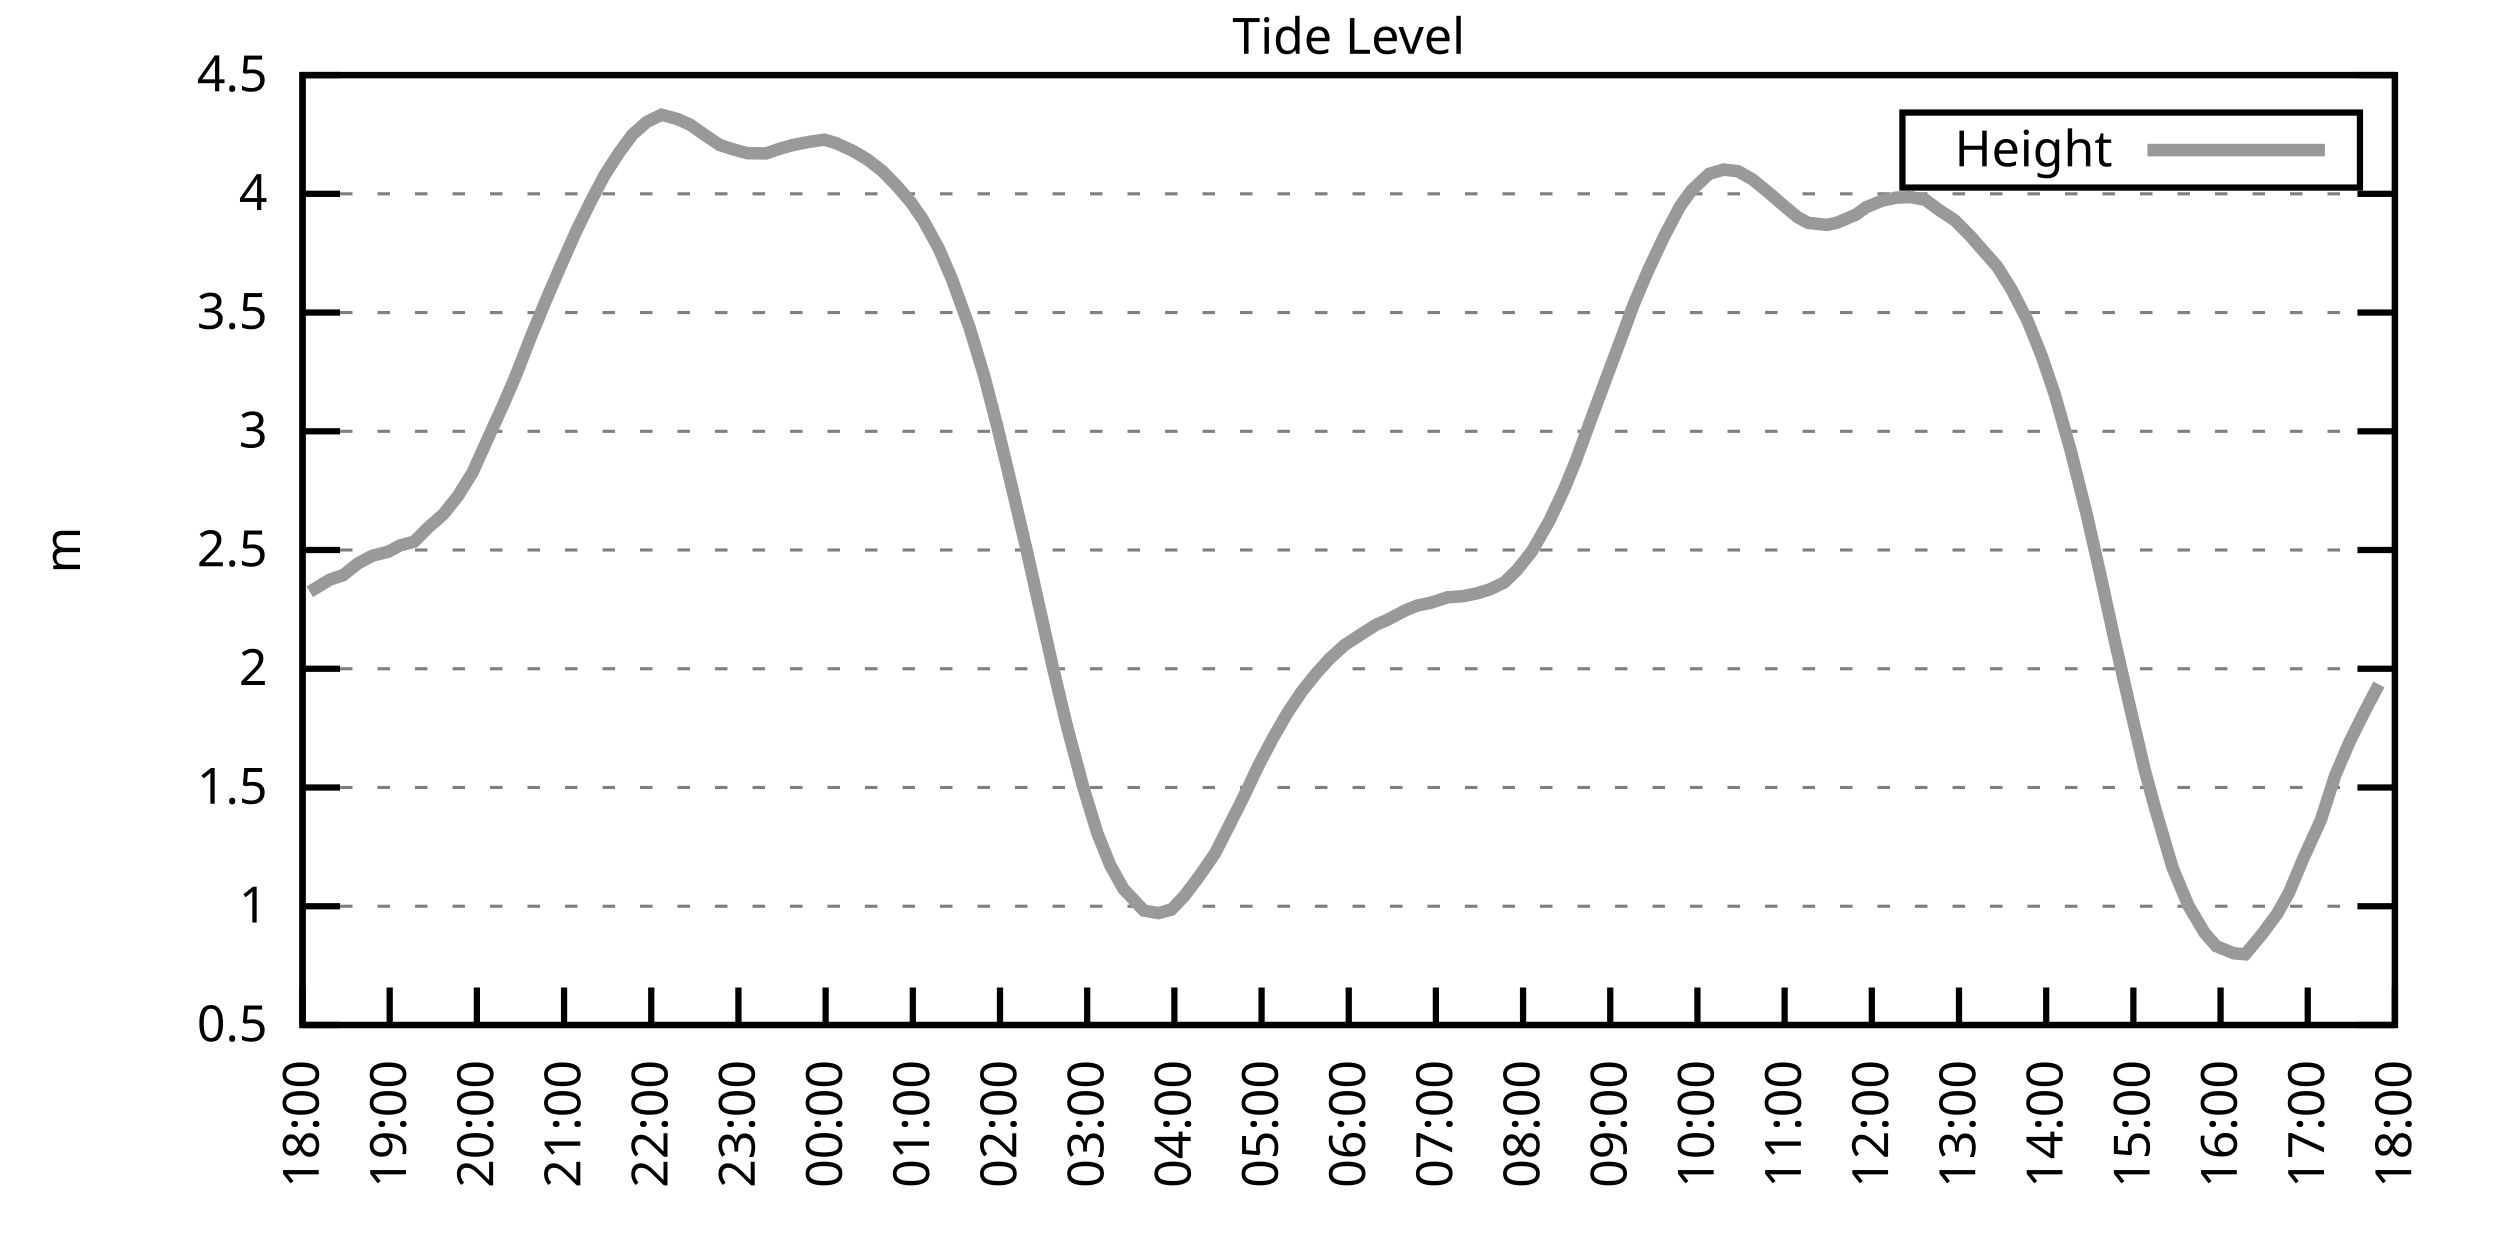
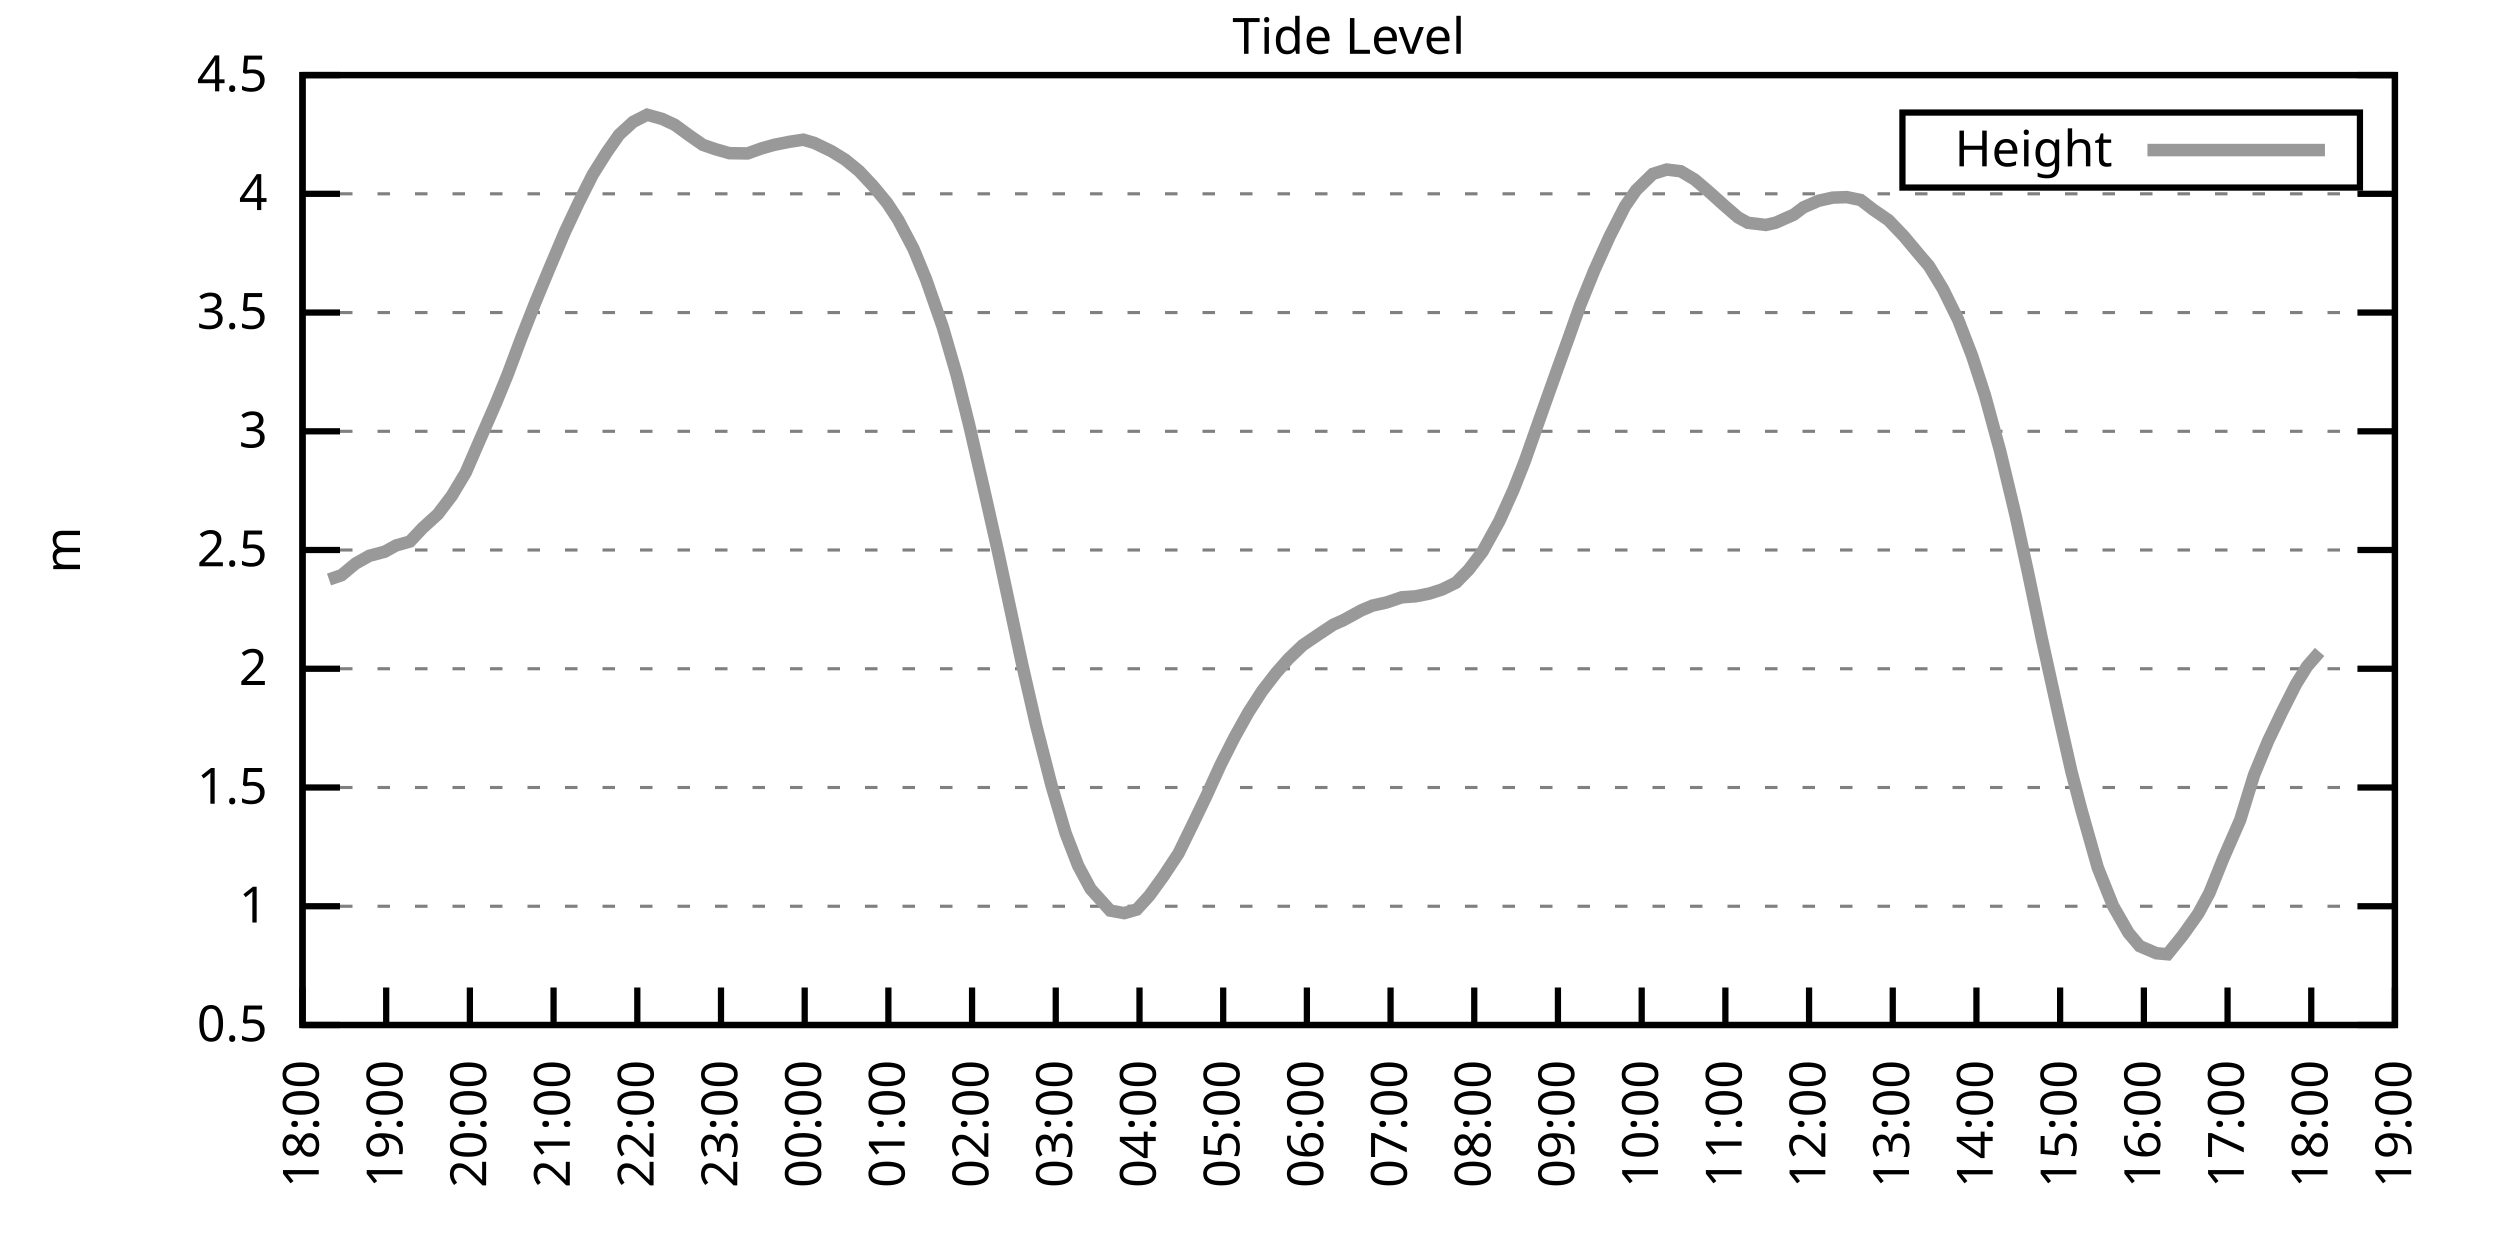
<svg xmlns="http://www.w3.org/2000/svg" xmlns:xlink="http://www.w3.org/1999/xlink" width="400" height="200" viewBox="0 0 400 200">
  <g id="gnuplot_canvas">
    <rect x="0" y="0" width="400" height="200" fill="none" />
    <defs>
      <circle id="gpDot" r="0.5" stroke-width="0.5" stroke="currentColor" />
      <path id="gpPt0" stroke-width="0.333" stroke="currentColor" d="M-1,0 h2 M0,-1 v2" />
      <path id="gpPt1" stroke-width="0.333" stroke="currentColor" d="M-1,-1 L1,1 M1,-1 L-1,1" />
      <path id="gpPt2" stroke-width="0.333" stroke="currentColor" d="M-1,0 L1,0 M0,-1 L0,1 M-1,-1 L1,1 M-1,1 L1,-1" />
      <rect id="gpPt3" stroke-width="0.333" stroke="currentColor" x="-1" y="-1" width="2" height="2" />
      <rect id="gpPt4" stroke-width="0.333" stroke="currentColor" fill="currentColor" x="-1" y="-1" width="2" height="2" />
      <circle id="gpPt5" stroke-width="0.333" stroke="currentColor" cx="0" cy="0" r="1" />
      <use xlink:href="#gpPt5" id="gpPt6" fill="currentColor" stroke="none" />
      <path id="gpPt7" stroke-width="0.333" stroke="currentColor" d="M0,-1.33 L-1.33,0.67 L1.33,0.67 z" />
      <use xlink:href="#gpPt7" id="gpPt8" fill="currentColor" stroke="none" />
      <use xlink:href="#gpPt7" id="gpPt9" stroke="currentColor" transform="rotate(180)" />
      <use xlink:href="#gpPt9" id="gpPt10" fill="currentColor" stroke="none" />
      <use xlink:href="#gpPt3" id="gpPt11" stroke="currentColor" transform="rotate(45)" />
      <use xlink:href="#gpPt11" id="gpPt12" fill="currentColor" stroke="none" />
      <path id="gpPt13" stroke-width="0.333" stroke="currentColor" d="M0,1.330 L1.265,0.411 L0.782,-1.067 L-0.782,-1.076 L-1.265,0.411 z" />
      <use xlink:href="#gpPt13" id="gpPt14" fill="currentColor" stroke="none" />
      <filter id="textbox" filterUnits="objectBoundingBox" x="0" y="0" height="1" width="1">
        <feFlood flood-color="white" flood-opacity="1" result="bgnd" />
        <feComposite in="SourceGraphic" in2="bgnd" operator="atop" />
      </filter>
      <filter id="greybox" filterUnits="objectBoundingBox" x="0" y="0" height="1" width="1">
        <feFlood flood-color="lightgrey" flood-opacity="1" result="grey" />
        <feComposite in="SourceGraphic" in2="grey" operator="atop" />
      </filter>
    </defs>
    <g fill="none" color="white" stroke="currentColor" stroke-width="1.00" stroke-linecap="butt" stroke-linejoin="miter">
</g>
    <g fill="none" color="black" stroke="currentColor" stroke-width="1.00" stroke-linecap="butt" stroke-linejoin="miter">
      <g stroke="none" shape-rendering="crispEdges">
        <polygon fill="rgb(255, 255, 255)" points="48.40,164.00 383.18,164.00 383.18,12.02 48.40,12.02 " />
      </g>
    </g>
    <g fill="none" color="black" stroke="currentColor" stroke-width="1.00" stroke-linecap="butt" stroke-linejoin="miter">
</g>
    <g fill="none" color="black" stroke="black" stroke-width="0.50" stroke-linecap="butt" stroke-linejoin="miter">
</g>
    <g fill="none" color="gray" stroke="currentColor" stroke-width="0.50" stroke-linecap="butt" stroke-linejoin="miter">
      <path stroke="gray" stroke-dasharray="2,4" class="gridline" d="M48.40,164.00 L383.19,164.00  " />
    </g>
    <g fill="none" color="gray" stroke="gray" stroke-width="1.00" stroke-linecap="butt" stroke-linejoin="miter">
</g>
    <g fill="none" color="black" stroke="currentColor" stroke-width="1.00" stroke-linecap="butt" stroke-linejoin="miter">
      <path stroke="black" d="M48.40,164.00 L54.40,164.00 M383.19,164.00 L377.19,164.00  " />
      <g transform="translate(42.80,166.60)" stroke="none" fill="black" font-family="Sans" font-size="8.00" text-anchor="end">
        <text>
          <tspan font-family="Sans"> 0.5</tspan>
        </text>
      </g>
    </g>
    <g fill="none" color="black" stroke="currentColor" stroke-width="1.00" stroke-linecap="butt" stroke-linejoin="miter">
</g>
    <g fill="none" color="black" stroke="black" stroke-width="0.50" stroke-linecap="butt" stroke-linejoin="miter">
</g>
    <g fill="none" color="gray" stroke="currentColor" stroke-width="0.50" stroke-linecap="butt" stroke-linejoin="miter">
      <path stroke="gray" stroke-dasharray="2,4" class="gridline" d="M48.40,145.00 L383.19,145.00  " />
    </g>
    <g fill="none" color="gray" stroke="gray" stroke-width="1.00" stroke-linecap="butt" stroke-linejoin="miter">
</g>
    <g fill="none" color="black" stroke="currentColor" stroke-width="1.00" stroke-linecap="butt" stroke-linejoin="miter">
      <path stroke="black" d="M48.40,145.00 L54.40,145.00 M383.19,145.00 L377.19,145.00  " />
      <g transform="translate(42.80,147.60)" stroke="none" fill="black" font-family="Sans" font-size="8.00" text-anchor="end">
        <text>
          <tspan font-family="Sans"> 1</tspan>
        </text>
      </g>
    </g>
    <g fill="none" color="black" stroke="currentColor" stroke-width="1.00" stroke-linecap="butt" stroke-linejoin="miter">
</g>
    <g fill="none" color="black" stroke="black" stroke-width="0.50" stroke-linecap="butt" stroke-linejoin="miter">
</g>
    <g fill="none" color="gray" stroke="currentColor" stroke-width="0.50" stroke-linecap="butt" stroke-linejoin="miter">
      <path stroke="gray" stroke-dasharray="2,4" class="gridline" d="M48.40,126.00 L383.19,126.00  " />
    </g>
    <g fill="none" color="gray" stroke="gray" stroke-width="1.00" stroke-linecap="butt" stroke-linejoin="miter">
</g>
    <g fill="none" color="black" stroke="currentColor" stroke-width="1.00" stroke-linecap="butt" stroke-linejoin="miter">
      <path stroke="black" d="M48.40,126.00 L54.40,126.00 M383.19,126.00 L377.19,126.00  " />
      <g transform="translate(42.80,128.60)" stroke="none" fill="black" font-family="Sans" font-size="8.00" text-anchor="end">
        <text>
          <tspan font-family="Sans"> 1.5</tspan>
        </text>
      </g>
    </g>
    <g fill="none" color="black" stroke="currentColor" stroke-width="1.00" stroke-linecap="butt" stroke-linejoin="miter">
</g>
    <g fill="none" color="black" stroke="black" stroke-width="0.50" stroke-linecap="butt" stroke-linejoin="miter">
</g>
    <g fill="none" color="gray" stroke="currentColor" stroke-width="0.50" stroke-linecap="butt" stroke-linejoin="miter">
      <path stroke="gray" stroke-dasharray="2,4" class="gridline" d="M48.40,107.00 L383.19,107.00  " />
    </g>
    <g fill="none" color="gray" stroke="gray" stroke-width="1.00" stroke-linecap="butt" stroke-linejoin="miter">
</g>
    <g fill="none" color="black" stroke="currentColor" stroke-width="1.00" stroke-linecap="butt" stroke-linejoin="miter">
      <path stroke="black" d="M48.40,107.00 L54.40,107.00 M383.19,107.00 L377.19,107.00  " />
      <g transform="translate(42.80,109.60)" stroke="none" fill="black" font-family="Sans" font-size="8.00" text-anchor="end">
        <text>
          <tspan font-family="Sans"> 2</tspan>
        </text>
      </g>
    </g>
    <g fill="none" color="black" stroke="currentColor" stroke-width="1.00" stroke-linecap="butt" stroke-linejoin="miter">
</g>
    <g fill="none" color="black" stroke="black" stroke-width="0.50" stroke-linecap="butt" stroke-linejoin="miter">
</g>
    <g fill="none" color="gray" stroke="currentColor" stroke-width="0.50" stroke-linecap="butt" stroke-linejoin="miter">
      <path stroke="gray" stroke-dasharray="2,4" class="gridline" d="M48.40,88.00 L383.19,88.00  " />
    </g>
    <g fill="none" color="gray" stroke="gray" stroke-width="1.00" stroke-linecap="butt" stroke-linejoin="miter">
</g>
    <g fill="none" color="black" stroke="currentColor" stroke-width="1.00" stroke-linecap="butt" stroke-linejoin="miter">
      <path stroke="black" d="M48.40,88.00 L54.40,88.00 M383.19,88.00 L377.19,88.00  " />
      <g transform="translate(42.80,90.60)" stroke="none" fill="black" font-family="Sans" font-size="8.00" text-anchor="end">
        <text>
          <tspan font-family="Sans"> 2.5</tspan>
        </text>
      </g>
    </g>
    <g fill="none" color="black" stroke="currentColor" stroke-width="1.00" stroke-linecap="butt" stroke-linejoin="miter">
</g>
    <g fill="none" color="black" stroke="black" stroke-width="0.50" stroke-linecap="butt" stroke-linejoin="miter">
</g>
    <g fill="none" color="gray" stroke="currentColor" stroke-width="0.50" stroke-linecap="butt" stroke-linejoin="miter">
      <path stroke="gray" stroke-dasharray="2,4" class="gridline" d="M48.40,69.01 L383.19,69.01  " />
    </g>
    <g fill="none" color="gray" stroke="gray" stroke-width="1.00" stroke-linecap="butt" stroke-linejoin="miter">
</g>
    <g fill="none" color="black" stroke="currentColor" stroke-width="1.00" stroke-linecap="butt" stroke-linejoin="miter">
      <path stroke="black" d="M48.40,69.01 L54.40,69.01 M383.19,69.01 L377.19,69.01  " />
      <g transform="translate(42.80,71.61)" stroke="none" fill="black" font-family="Sans" font-size="8.00" text-anchor="end">
        <text>
          <tspan font-family="Sans"> 3</tspan>
        </text>
      </g>
    </g>
    <g fill="none" color="black" stroke="currentColor" stroke-width="1.00" stroke-linecap="butt" stroke-linejoin="miter">
</g>
    <g fill="none" color="black" stroke="black" stroke-width="0.50" stroke-linecap="butt" stroke-linejoin="miter">
</g>
    <g fill="none" color="gray" stroke="currentColor" stroke-width="0.50" stroke-linecap="butt" stroke-linejoin="miter">
      <path stroke="gray" stroke-dasharray="2,4" class="gridline" d="M48.40,50.01 L383.19,50.01  " />
    </g>
    <g fill="none" color="gray" stroke="gray" stroke-width="1.00" stroke-linecap="butt" stroke-linejoin="miter">
</g>
    <g fill="none" color="black" stroke="currentColor" stroke-width="1.00" stroke-linecap="butt" stroke-linejoin="miter">
      <path stroke="black" d="M48.40,50.01 L54.40,50.01 M383.19,50.01 L377.19,50.01  " />
      <g transform="translate(42.80,52.61)" stroke="none" fill="black" font-family="Sans" font-size="8.00" text-anchor="end">
        <text>
          <tspan font-family="Sans"> 3.5</tspan>
        </text>
      </g>
    </g>
    <g fill="none" color="black" stroke="currentColor" stroke-width="1.00" stroke-linecap="butt" stroke-linejoin="miter">
</g>
    <g fill="none" color="black" stroke="black" stroke-width="0.50" stroke-linecap="butt" stroke-linejoin="miter">
</g>
    <g fill="none" color="gray" stroke="currentColor" stroke-width="0.50" stroke-linecap="butt" stroke-linejoin="miter">
      <path stroke="gray" stroke-dasharray="2,4" class="gridline" d="M48.40,31.01 L383.19,31.01  " />
    </g>
    <g fill="none" color="gray" stroke="gray" stroke-width="1.00" stroke-linecap="butt" stroke-linejoin="miter">
</g>
    <g fill="none" color="black" stroke="currentColor" stroke-width="1.00" stroke-linecap="butt" stroke-linejoin="miter">
      <path stroke="black" d="M48.40,31.01 L54.40,31.01 M383.19,31.01 L377.19,31.01  " />
      <g transform="translate(42.80,33.61)" stroke="none" fill="black" font-family="Sans" font-size="8.00" text-anchor="end">
        <text>
          <tspan font-family="Sans"> 4</tspan>
        </text>
      </g>
    </g>
    <g fill="none" color="black" stroke="currentColor" stroke-width="1.00" stroke-linecap="butt" stroke-linejoin="miter">
</g>
    <g fill="none" color="black" stroke="black" stroke-width="0.50" stroke-linecap="butt" stroke-linejoin="miter">
</g>
    <g fill="none" color="gray" stroke="currentColor" stroke-width="0.50" stroke-linecap="butt" stroke-linejoin="miter">
      <path stroke="gray" stroke-dasharray="2,4" class="gridline" d="M48.40,12.01 L383.19,12.01  " />
    </g>
    <g fill="none" color="gray" stroke="gray" stroke-width="1.00" stroke-linecap="butt" stroke-linejoin="miter">
</g>
    <g fill="none" color="black" stroke="currentColor" stroke-width="1.00" stroke-linecap="butt" stroke-linejoin="miter">
      <path stroke="black" d="M48.40,12.01 L54.40,12.01 M383.19,12.01 L377.19,12.01  " />
      <g transform="translate(42.80,14.61)" stroke="none" fill="black" font-family="Sans" font-size="8.00" text-anchor="end">
        <text>
          <tspan font-family="Sans"> 4.5</tspan>
        </text>
      </g>
    </g>
    <g fill="none" color="black" stroke="currentColor" stroke-width="1.00" stroke-linecap="butt" stroke-linejoin="miter">
      <path stroke="black" d="M48.40,164.00 L48.40,158.00  " />
      <g transform="translate(51.00,169.60) rotate(270.00)" stroke="none" fill="black" font-family="Sans" font-size="8.00" text-anchor="end">
        <text>
          <tspan font-family="Sans">18:00</tspan>
        </text>
      </g>
    </g>
    <g fill="none" color="black" stroke="currentColor" stroke-width="1.00" stroke-linecap="butt" stroke-linejoin="miter">
-       <path stroke="black" d="M62.35,164.00 L62.35,158.00  " />
-       <g transform="translate(64.95,169.60) rotate(270.00)" stroke="none" fill="black" font-family="Sans" font-size="8.00" text-anchor="end">
+       <path stroke="black" d="M61.79,164.00 L61.79,158.00  " />
+       <g transform="translate(64.39,169.60) rotate(270.00)" stroke="none" fill="black" font-family="Sans" font-size="8.00" text-anchor="end">
        <text>
          <tspan font-family="Sans">19:00</tspan>
        </text>
      </g>
    </g>
    <g fill="none" color="black" stroke="currentColor" stroke-width="1.00" stroke-linecap="butt" stroke-linejoin="miter">
-       <path stroke="black" d="M76.30,164.00 L76.30,158.00  " />
-       <g transform="translate(78.90,169.60) rotate(270.00)" stroke="none" fill="black" font-family="Sans" font-size="8.00" text-anchor="end">
+       <path stroke="black" d="M75.18,164.00 L75.18,158.00  " />
+       <g transform="translate(77.78,169.60) rotate(270.00)" stroke="none" fill="black" font-family="Sans" font-size="8.00" text-anchor="end">
        <text>
          <tspan font-family="Sans">20:00</tspan>
        </text>
      </g>
    </g>
    <g fill="none" color="black" stroke="currentColor" stroke-width="1.00" stroke-linecap="butt" stroke-linejoin="miter">
-       <path stroke="black" d="M90.25,164.00 L90.25,158.00  " />
-       <g transform="translate(92.85,169.60) rotate(270.00)" stroke="none" fill="black" font-family="Sans" font-size="8.00" text-anchor="end">
+       <path stroke="black" d="M88.57,164.00 L88.57,158.00  " />
+       <g transform="translate(91.17,169.60) rotate(270.00)" stroke="none" fill="black" font-family="Sans" font-size="8.00" text-anchor="end">
        <text>
          <tspan font-family="Sans">21:00</tspan>
        </text>
      </g>
    </g>
    <g fill="none" color="black" stroke="currentColor" stroke-width="1.00" stroke-linecap="butt" stroke-linejoin="miter">
-       <path stroke="black" d="M104.20,164.00 L104.20,158.00  " />
-       <g transform="translate(106.80,169.60) rotate(270.00)" stroke="none" fill="black" font-family="Sans" font-size="8.00" text-anchor="end">
+       <path stroke="black" d="M101.97,164.00 L101.97,158.00  " />
+       <g transform="translate(104.57,169.60) rotate(270.00)" stroke="none" fill="black" font-family="Sans" font-size="8.00" text-anchor="end">
        <text>
          <tspan font-family="Sans">22:00</tspan>
        </text>
      </g>
    </g>
    <g fill="none" color="black" stroke="currentColor" stroke-width="1.00" stroke-linecap="butt" stroke-linejoin="miter">
-       <path stroke="black" d="M118.15,164.00 L118.15,158.00  " />
-       <g transform="translate(120.75,169.60) rotate(270.00)" stroke="none" fill="black" font-family="Sans" font-size="8.00" text-anchor="end">
+       <path stroke="black" d="M115.36,164.00 L115.36,158.00  " />
+       <g transform="translate(117.96,169.60) rotate(270.00)" stroke="none" fill="black" font-family="Sans" font-size="8.00" text-anchor="end">
        <text>
          <tspan font-family="Sans">23:00</tspan>
        </text>
      </g>
    </g>
    <g fill="none" color="black" stroke="currentColor" stroke-width="1.00" stroke-linecap="butt" stroke-linejoin="miter">
-       <path stroke="black" d="M132.10,164.00 L132.10,158.00  " />
-       <g transform="translate(134.70,169.60) rotate(270.00)" stroke="none" fill="black" font-family="Sans" font-size="8.00" text-anchor="end">
+       <path stroke="black" d="M128.75,164.00 L128.75,158.00  " />
+       <g transform="translate(131.35,169.60) rotate(270.00)" stroke="none" fill="black" font-family="Sans" font-size="8.00" text-anchor="end">
        <text>
          <tspan font-family="Sans">00:00</tspan>
        </text>
      </g>
    </g>
    <g fill="none" color="black" stroke="currentColor" stroke-width="1.00" stroke-linecap="butt" stroke-linejoin="miter">
-       <path stroke="black" d="M146.05,164.00 L146.05,158.00  " />
-       <g transform="translate(148.65,169.60) rotate(270.00)" stroke="none" fill="black" font-family="Sans" font-size="8.00" text-anchor="end">
+       <path stroke="black" d="M142.14,164.00 L142.14,158.00  " />
+       <g transform="translate(144.74,169.60) rotate(270.00)" stroke="none" fill="black" font-family="Sans" font-size="8.00" text-anchor="end">
        <text>
          <tspan font-family="Sans">01:00</tspan>
        </text>
      </g>
    </g>
    <g fill="none" color="black" stroke="currentColor" stroke-width="1.00" stroke-linecap="butt" stroke-linejoin="miter">
-       <path stroke="black" d="M160.00,164.00 L160.00,158.00  " />
-       <g transform="translate(162.60,169.60) rotate(270.00)" stroke="none" fill="black" font-family="Sans" font-size="8.00" text-anchor="end">
+       <path stroke="black" d="M155.53,164.00 L155.53,158.00  " />
+       <g transform="translate(158.13,169.60) rotate(270.00)" stroke="none" fill="black" font-family="Sans" font-size="8.00" text-anchor="end">
        <text>
          <tspan font-family="Sans">02:00</tspan>
        </text>
      </g>
    </g>
    <g fill="none" color="black" stroke="currentColor" stroke-width="1.00" stroke-linecap="butt" stroke-linejoin="miter">
-       <path stroke="black" d="M173.95,164.00 L173.95,158.00  " />
-       <g transform="translate(176.55,169.60) rotate(270.00)" stroke="none" fill="black" font-family="Sans" font-size="8.00" text-anchor="end">
+       <path stroke="black" d="M168.92,164.00 L168.92,158.00  " />
+       <g transform="translate(171.52,169.60) rotate(270.00)" stroke="none" fill="black" font-family="Sans" font-size="8.00" text-anchor="end">
        <text>
          <tspan font-family="Sans">03:00</tspan>
        </text>
      </g>
    </g>
    <g fill="none" color="black" stroke="currentColor" stroke-width="1.00" stroke-linecap="butt" stroke-linejoin="miter">
-       <path stroke="black" d="M187.90,164.00 L187.90,158.00  " />
-       <g transform="translate(190.50,169.60) rotate(270.00)" stroke="none" fill="black" font-family="Sans" font-size="8.00" text-anchor="end">
+       <path stroke="black" d="M182.32,164.00 L182.32,158.00  " />
+       <g transform="translate(184.92,169.60) rotate(270.00)" stroke="none" fill="black" font-family="Sans" font-size="8.00" text-anchor="end">
        <text>
          <tspan font-family="Sans">04:00</tspan>
        </text>
      </g>
    </g>
    <g fill="none" color="black" stroke="currentColor" stroke-width="1.00" stroke-linecap="butt" stroke-linejoin="miter">
-       <path stroke="black" d="M201.85,164.00 L201.85,158.00  " />
-       <g transform="translate(204.45,169.60) rotate(270.00)" stroke="none" fill="black" font-family="Sans" font-size="8.00" text-anchor="end">
+       <path stroke="black" d="M195.71,164.00 L195.71,158.00  " />
+       <g transform="translate(198.31,169.60) rotate(270.00)" stroke="none" fill="black" font-family="Sans" font-size="8.00" text-anchor="end">
        <text>
          <tspan font-family="Sans">05:00</tspan>
        </text>
      </g>
    </g>
    <g fill="none" color="black" stroke="currentColor" stroke-width="1.00" stroke-linecap="butt" stroke-linejoin="miter">
-       <path stroke="black" d="M215.80,164.00 L215.80,158.00  " />
-       <g transform="translate(218.40,169.60) rotate(270.00)" stroke="none" fill="black" font-family="Sans" font-size="8.00" text-anchor="end">
+       <path stroke="black" d="M209.10,164.00 L209.10,158.00  " />
+       <g transform="translate(211.70,169.60) rotate(270.00)" stroke="none" fill="black" font-family="Sans" font-size="8.00" text-anchor="end">
        <text>
          <tspan font-family="Sans">06:00</tspan>
        </text>
      </g>
    </g>
    <g fill="none" color="black" stroke="currentColor" stroke-width="1.00" stroke-linecap="butt" stroke-linejoin="miter">
-       <path stroke="black" d="M229.74,164.00 L229.74,158.00  " />
-       <g transform="translate(232.34,169.60) rotate(270.00)" stroke="none" fill="black" font-family="Sans" font-size="8.00" text-anchor="end">
+       <path stroke="black" d="M222.49,164.00 L222.49,158.00  " />
+       <g transform="translate(225.09,169.60) rotate(270.00)" stroke="none" fill="black" font-family="Sans" font-size="8.00" text-anchor="end">
        <text>
          <tspan font-family="Sans">07:00</tspan>
        </text>
      </g>
    </g>
    <g fill="none" color="black" stroke="currentColor" stroke-width="1.00" stroke-linecap="butt" stroke-linejoin="miter">
-       <path stroke="black" d="M243.69,164.00 L243.69,158.00  " />
-       <g transform="translate(246.29,169.60) rotate(270.00)" stroke="none" fill="black" font-family="Sans" font-size="8.00" text-anchor="end">
+       <path stroke="black" d="M235.88,164.00 L235.88,158.00  " />
+       <g transform="translate(238.48,169.60) rotate(270.00)" stroke="none" fill="black" font-family="Sans" font-size="8.00" text-anchor="end">
        <text>
          <tspan font-family="Sans">08:00</tspan>
        </text>
      </g>
    </g>
    <g fill="none" color="black" stroke="currentColor" stroke-width="1.00" stroke-linecap="butt" stroke-linejoin="miter">
-       <path stroke="black" d="M257.64,164.00 L257.64,158.00  " />
-       <g transform="translate(260.24,169.60) rotate(270.00)" stroke="none" fill="black" font-family="Sans" font-size="8.00" text-anchor="end">
+       <path stroke="black" d="M249.27,164.00 L249.27,158.00  " />
+       <g transform="translate(251.87,169.60) rotate(270.00)" stroke="none" fill="black" font-family="Sans" font-size="8.00" text-anchor="end">
        <text>
          <tspan font-family="Sans">09:00</tspan>
        </text>
      </g>
    </g>
    <g fill="none" color="black" stroke="currentColor" stroke-width="1.00" stroke-linecap="butt" stroke-linejoin="miter">
-       <path stroke="black" d="M271.59,164.00 L271.59,158.00  " />
-       <g transform="translate(274.19,169.60) rotate(270.00)" stroke="none" fill="black" font-family="Sans" font-size="8.00" text-anchor="end">
+       <path stroke="black" d="M262.67,164.00 L262.67,158.00  " />
+       <g transform="translate(265.27,169.60) rotate(270.00)" stroke="none" fill="black" font-family="Sans" font-size="8.00" text-anchor="end">
        <text>
          <tspan font-family="Sans">10:00</tspan>
        </text>
      </g>
    </g>
    <g fill="none" color="black" stroke="currentColor" stroke-width="1.00" stroke-linecap="butt" stroke-linejoin="miter">
-       <path stroke="black" d="M285.54,164.00 L285.54,158.00  " />
-       <g transform="translate(288.14,169.60) rotate(270.00)" stroke="none" fill="black" font-family="Sans" font-size="8.00" text-anchor="end">
+       <path stroke="black" d="M276.06,164.00 L276.06,158.00  " />
+       <g transform="translate(278.66,169.60) rotate(270.00)" stroke="none" fill="black" font-family="Sans" font-size="8.00" text-anchor="end">
        <text>
          <tspan font-family="Sans">11:00</tspan>
        </text>
      </g>
    </g>
    <g fill="none" color="black" stroke="currentColor" stroke-width="1.00" stroke-linecap="butt" stroke-linejoin="miter">
-       <path stroke="black" d="M299.49,164.00 L299.49,158.00  " />
-       <g transform="translate(302.09,169.60) rotate(270.00)" stroke="none" fill="black" font-family="Sans" font-size="8.00" text-anchor="end">
+       <path stroke="black" d="M289.45,164.00 L289.45,158.00  " />
+       <g transform="translate(292.05,169.60) rotate(270.00)" stroke="none" fill="black" font-family="Sans" font-size="8.00" text-anchor="end">
        <text>
          <tspan font-family="Sans">12:00</tspan>
        </text>
      </g>
    </g>
    <g fill="none" color="black" stroke="currentColor" stroke-width="1.00" stroke-linecap="butt" stroke-linejoin="miter">
-       <path stroke="black" d="M313.44,164.00 L313.44,158.00  " />
-       <g transform="translate(316.04,169.60) rotate(270.00)" stroke="none" fill="black" font-family="Sans" font-size="8.00" text-anchor="end">
+       <path stroke="black" d="M302.84,164.00 L302.84,158.00  " />
+       <g transform="translate(305.44,169.60) rotate(270.00)" stroke="none" fill="black" font-family="Sans" font-size="8.00" text-anchor="end">
        <text>
          <tspan font-family="Sans">13:00</tspan>
        </text>
      </g>
    </g>
    <g fill="none" color="black" stroke="currentColor" stroke-width="1.00" stroke-linecap="butt" stroke-linejoin="miter">
-       <path stroke="black" d="M327.39,164.00 L327.39,158.00  " />
-       <g transform="translate(329.99,169.60) rotate(270.00)" stroke="none" fill="black" font-family="Sans" font-size="8.00" text-anchor="end">
+       <path stroke="black" d="M316.23,164.00 L316.23,158.00  " />
+       <g transform="translate(318.83,169.60) rotate(270.00)" stroke="none" fill="black" font-family="Sans" font-size="8.00" text-anchor="end">
        <text>
          <tspan font-family="Sans">14:00</tspan>
        </text>
      </g>
    </g>
    <g fill="none" color="black" stroke="currentColor" stroke-width="1.00" stroke-linecap="butt" stroke-linejoin="miter">
-       <path stroke="black" d="M341.34,164.00 L341.34,158.00  " />
-       <g transform="translate(343.94,169.60) rotate(270.00)" stroke="none" fill="black" font-family="Sans" font-size="8.00" text-anchor="end">
+       <path stroke="black" d="M329.62,164.00 L329.62,158.00  " />
+       <g transform="translate(332.22,169.60) rotate(270.00)" stroke="none" fill="black" font-family="Sans" font-size="8.00" text-anchor="end">
        <text>
          <tspan font-family="Sans">15:00</tspan>
        </text>
      </g>
    </g>
    <g fill="none" color="black" stroke="currentColor" stroke-width="1.00" stroke-linecap="butt" stroke-linejoin="miter">
-       <path stroke="black" d="M355.29,164.00 L355.29,158.00  " />
-       <g transform="translate(357.89,169.60) rotate(270.00)" stroke="none" fill="black" font-family="Sans" font-size="8.00" text-anchor="end">
+       <path stroke="black" d="M343.02,164.00 L343.02,158.00  " />
+       <g transform="translate(345.62,169.60) rotate(270.00)" stroke="none" fill="black" font-family="Sans" font-size="8.00" text-anchor="end">
        <text>
          <tspan font-family="Sans">16:00</tspan>
        </text>
      </g>
    </g>
    <g fill="none" color="black" stroke="currentColor" stroke-width="1.00" stroke-linecap="butt" stroke-linejoin="miter">
-       <path stroke="black" d="M369.24,164.00 L369.24,158.00  " />
-       <g transform="translate(371.84,169.60) rotate(270.00)" stroke="none" fill="black" font-family="Sans" font-size="8.00" text-anchor="end">
+       <path stroke="black" d="M356.41,164.00 L356.41,158.00  " />
+       <g transform="translate(359.01,169.60) rotate(270.00)" stroke="none" fill="black" font-family="Sans" font-size="8.00" text-anchor="end">
        <text>
          <tspan font-family="Sans">17:00</tspan>
+         </text>
+       </g>
+     </g>
+     <g fill="none" color="black" stroke="currentColor" stroke-width="1.00" stroke-linecap="butt" stroke-linejoin="miter">
+       <path stroke="black" d="M369.80,164.00 L369.80,158.00  " />
+       <g transform="translate(372.40,169.60) rotate(270.00)" stroke="none" fill="black" font-family="Sans" font-size="8.00" text-anchor="end">
+         <text>
+           <tspan font-family="Sans">18:00</tspan>
        </text>
      </g>
    </g>
    <g fill="none" color="black" stroke="currentColor" stroke-width="1.00" stroke-linecap="butt" stroke-linejoin="miter">
      <path stroke="black" d="M383.19,164.00 L383.19,158.00  " />
      <g transform="translate(385.79,169.60) rotate(270.00)" stroke="none" fill="black" font-family="Sans" font-size="8.00" text-anchor="end">
        <text>
-           <tspan font-family="Sans">18:00</tspan>
+           <tspan font-family="Sans">19:00</tspan>
        </text>
      </g>
    </g>
    <g fill="none" color="black" stroke="currentColor" stroke-width="1.00" stroke-linecap="butt" stroke-linejoin="miter">
</g>
    <g fill="none" color="black" stroke="currentColor" stroke-width="1.00" stroke-linecap="butt" stroke-linejoin="miter">
      <path stroke="black" d="M48.40,12.01 L48.40,164.00 L383.19,164.00 L383.19,12.01 L48.40,12.01 Z  " />
    </g>
    <g fill="none" color="black" stroke="currentColor" stroke-width="1.00" stroke-linecap="butt" stroke-linejoin="miter">
</g>
    <g fill="none" color="black" stroke="currentColor" stroke-width="1.00" stroke-linecap="butt" stroke-linejoin="miter">
      <path stroke="black" d="M304.39,30.01 L304.39,18.01 L377.59,18.01 L377.59,30.01 L304.39,30.01 Z  " />
    </g>
    <g id="Tide_level_plot_1">
      <g fill="none" color="white" stroke="black" stroke-width="2.00" stroke-linecap="butt" stroke-linejoin="miter">
</g>
      <g fill="none" color="black" stroke="currentColor" stroke-width="2.00" stroke-linecap="butt" stroke-linejoin="miter">
        <g transform="translate(337.99,26.61)" stroke="none" fill="black" font-family="Sans" font-size="8.00" text-anchor="end">
          <text>
            <tspan font-family="Sans">Height</tspan>
          </text>
        </g>
      </g>
      <g fill="none" color="black" stroke="currentColor" stroke-width="2.00" stroke-linecap="butt" stroke-linejoin="miter">
-         <path stroke="rgb(153, 153, 153)" d="M343.59,24.01 L371.99,24.01 M49.56,94.69 L52.82,92.72 L54.91,92.03 L57.23,90.17 L59.56,88.92 L62.12,88.27   L63.98,87.28 L66.30,86.64 L68.39,84.51 L70.95,82.27 L73.28,79.34 L75.60,75.62 L77.69,70.98 L80.72,64.33   L82.58,59.96 L84.90,54.00 L87.23,48.34 L89.55,42.94 L92.11,37.16 L94.43,32.41 L96.76,27.97 L99.08,24.40   L101.18,21.55 L103.50,19.50 L105.83,18.36 L108.38,19.04 L110.48,19.99 L112.80,21.62 L115.13,23.18 L117.22,23.87   L119.54,24.51 L122.57,24.55 L124.89,23.75 L126.98,23.18 L129.54,22.69 L131.87,22.35 L133.72,22.88 L136.51,24.17   L138.84,25.54 L141.16,27.36 L143.49,29.75 L145.81,32.45 L147.67,35.15 L150.23,39.82 L152.32,44.69 L155.11,52.36   L157.44,60.04 L159.53,68.09 L161.86,77.78 L164.41,88.65 L166.27,97.01 L168.37,106.40 L170.69,116.12 L173.25,125.70   L175.57,133.30 L177.67,138.50 L179.76,142.23 L183.01,145.69 L185.34,146.10 L187.43,145.53 L189.52,143.33 L191.85,140.25   L194.41,136.53 L196.96,131.51 L199.06,127.33 L201.38,122.43 L203.71,118.02 L206.03,114.00 L208.36,110.54 L210.68,107.65   L212.77,105.37 L215.10,103.24 L217.65,101.57 L220.21,99.94 L221.84,99.25 L224.86,97.66 L226.72,96.90 L229.05,96.40   L231.60,95.57 L233.93,95.41 L236.25,94.96 L238.35,94.31 L240.67,93.21 L242.76,91.16 L245.09,88.23 L247.88,83.37   L250.20,78.43 L252.06,73.91 L254.85,66.31 L257.41,59.43 L259.50,53.85 L261.36,48.79 L263.69,43.28 L266.25,37.85   L268.80,33.02 L270.66,30.44 L273.45,27.82 L275.78,27.13 L278.10,27.40 L280.43,28.73 L282.99,30.82 L285.31,32.83   L287.64,34.77 L289.26,35.64 L292.29,35.99 L293.91,35.64 L296.94,34.35 L298.56,33.17 L301.12,32.11 L303.44,31.62   L305.77,31.54 L308.09,32.00 L310.19,33.55 L312.74,35.23 L315.30,37.81 L317.86,40.74 L319.49,42.56 L321.81,46.25   L324.37,51.22 L326.69,57.00 L328.79,63.19 L331.34,72.20 L333.90,82.42 L335.99,91.65 L338.32,102.33 L341.11,114.49   L343.20,123.38 L344.83,129.38 L347.62,138.85 L350.18,144.96 L352.73,149.26 L354.59,151.38 L357.38,152.52 L359.24,152.68   L361.80,149.64 L364.36,146.18 L366.22,142.87 L368.54,137.33 L371.33,131.21 L373.66,123.99 L375.98,118.59 L378.31,113.92   L380.63,109.51  " />
+         <path stroke="rgb(153, 153, 153)" d="M343.59,24.01 L371.99,24.01 M52.64,92.72 L54.65,92.03 L56.88,90.17 L59.11,88.92 L61.57,88.27 L63.35,87.28   L65.59,86.64 L67.59,84.51 L70.05,82.27 L72.28,79.34 L74.51,75.62 L76.52,70.98 L79.42,64.33 L81.21,59.96   L83.44,54.00 L85.67,48.34 L87.91,42.94 L90.36,37.16 L92.59,32.41 L94.82,27.97 L97.06,24.40 L99.06,21.55   L101.30,19.50 L103.53,18.36 L105.98,19.04 L107.99,19.99 L110.22,21.62 L112.46,23.18 L114.47,23.87 L116.70,24.51   L119.60,24.55 L121.83,23.75 L123.84,23.18 L126.29,22.69 L128.53,22.35 L130.31,22.88 L132.99,24.17 L135.22,25.54   L137.45,27.36 L139.69,29.75 L141.92,32.45 L143.70,35.15 L146.16,39.82 L148.17,44.69 L150.85,52.36 L153.08,60.04   L155.09,68.09 L157.32,77.78 L159.77,88.65 L161.56,97.01 L163.57,106.40 L165.80,116.12 L168.25,125.70 L170.49,133.30   L172.50,138.50 L174.50,142.23 L177.63,145.69 L179.86,146.10 L181.87,145.53 L183.88,143.33 L186.11,140.25 L188.57,136.53   L191.02,131.51 L193.03,127.33 L195.26,122.43 L197.49,118.02 L199.73,114.00 L201.96,110.54 L204.19,107.65 L206.20,105.37   L208.43,103.24 L210.88,101.57 L213.34,99.94 L214.90,99.25 L217.80,97.66 L219.59,96.90 L221.82,96.40 L224.28,95.57   L226.51,95.41 L228.74,94.96 L230.75,94.31 L232.98,93.21 L234.99,91.16 L237.22,88.23 L239.90,83.37 L242.13,78.43   L243.92,73.91 L246.60,66.31 L249.05,59.43 L251.06,53.85 L252.85,48.79 L255.08,43.28 L257.53,37.85 L259.99,33.02   L261.77,30.44 L264.45,27.82 L266.68,27.13 L268.92,27.40 L271.15,28.73 L273.60,30.82 L275.83,32.83 L278.07,34.77   L279.63,35.64 L282.53,35.99 L284.09,35.64 L286.99,34.35 L288.56,33.17 L291.01,32.11 L293.24,31.62 L295.48,31.54   L297.71,32.00 L299.72,33.55 L302.17,35.23 L304.63,37.81 L307.08,40.74 L308.64,42.56 L310.88,46.25 L313.33,51.22   L315.56,57.00 L317.57,63.19 L320.03,72.20 L322.48,82.42 L324.49,91.65 L326.72,102.33 L329.40,114.49 L331.41,123.38   L332.97,129.38 L335.65,138.85 L338.10,144.96 L340.56,149.26 L342.35,151.38 L345.02,152.52 L346.81,152.68 L349.26,149.64   L351.72,146.18 L353.51,142.87 L355.74,137.33 L358.42,131.21 L360.65,123.99 L362.88,118.59 L365.11,113.92 L367.34,109.51   L369.13,106.62 L371.14,104.31  " />
      </g>
    </g>
    <g fill="none" color="black" stroke="currentColor" stroke-width="2.00" stroke-linecap="butt" stroke-linejoin="miter">
</g>
    <g fill="none" color="black" stroke="black" stroke-width="1.00" stroke-linecap="butt" stroke-linejoin="miter">
</g>
    <g fill="none" color="black" stroke="currentColor" stroke-width="1.00" stroke-linecap="butt" stroke-linejoin="miter">
      <path stroke="black" d="M48.40,12.01 L48.40,164.00 L383.19,164.00 L383.19,12.01 L48.40,12.01 Z  " />
      <g transform="translate(12.80,88.01) rotate(270.00)" stroke="none" fill="black" font-family="Sans" font-size="8.00" text-anchor="middle">
        <text>
          <tspan font-family="Sans">m</tspan>
        </text>
      </g>
    </g>
    <g fill="none" color="black" stroke="currentColor" stroke-width="1.00" stroke-linecap="butt" stroke-linejoin="miter">
</g>
    <g fill="none" color="black" stroke="currentColor" stroke-width="1.00" stroke-linecap="butt" stroke-linejoin="miter">
      <g transform="translate(215.79,8.61)" stroke="none" fill="black" font-family="Sans" font-size="8.00" text-anchor="middle">
        <text>
          <tspan font-family="Sans">Tide Level</tspan>
        </text>
      </g>
    </g>
    <g fill="none" color="black" stroke="currentColor" stroke-width="1.00" stroke-linecap="butt" stroke-linejoin="miter">
</g>
  </g>
</svg>
